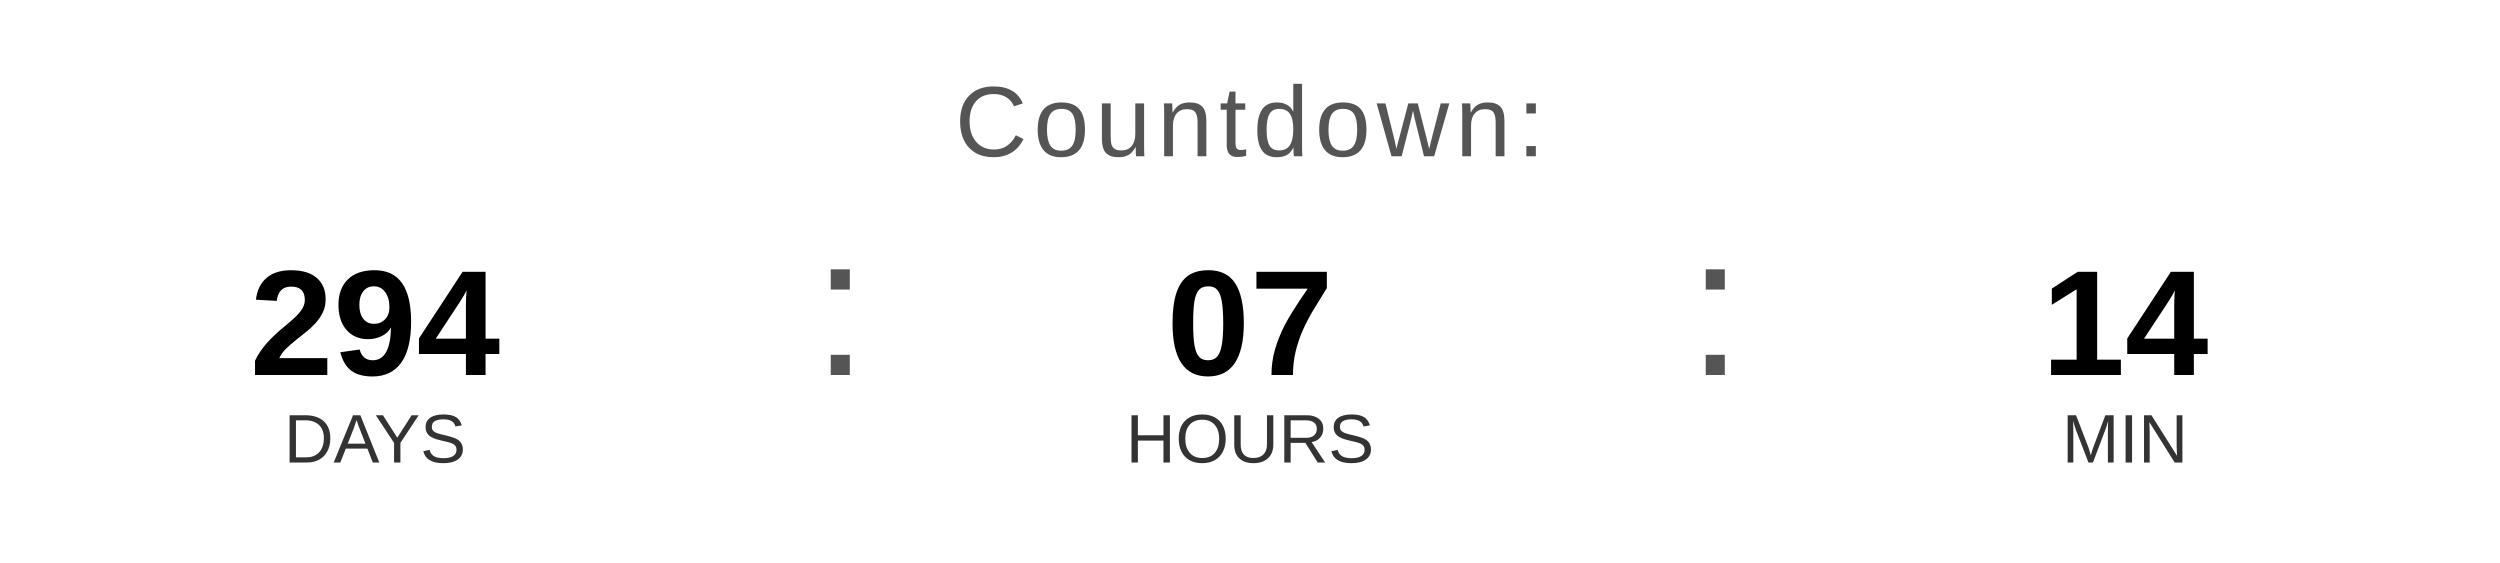
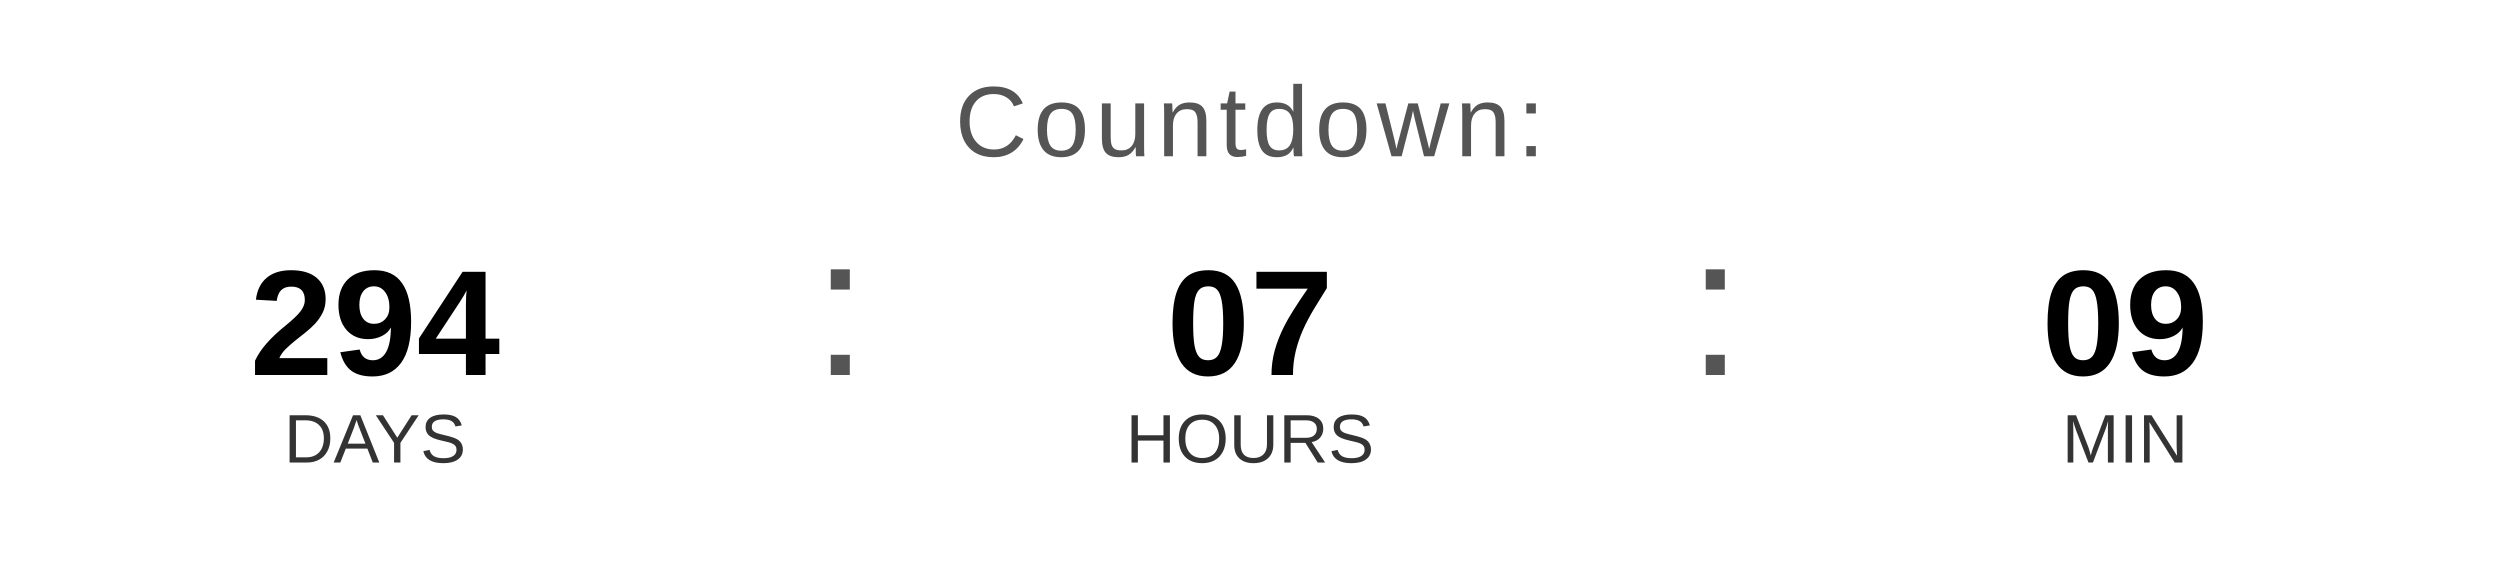
<svg xmlns="http://www.w3.org/2000/svg" width="400" height="90" viewBox="0 0 400 90">
  <text x="200" y="25" font-family="Arial, Helvetica, sans-serif" font-size="16" fill="#555555" text-anchor="middle" letter-spacing="1">
    Countdown:
  </text>
  <text x="60" y="60" font-family="Arial, Helvetica, sans-serif" font-size="24" font-weight="bold" fill="#000000" text-anchor="middle">294</text>
  <text x="60" y="74" font-family="Arial, Helvetica, sans-serif" font-size="11" fill="#333333" text-anchor="middle">DAYS</text>
  <text x="130" y="60" font-family="Arial, sans-serif" font-size="32" fill="#555555">:</text>
  <text x="200" y="60" font-family="Arial, Helvetica, sans-serif" font-size="24" font-weight="bold" fill="#000000" text-anchor="middle">07</text>
  <text x="200" y="74" font-family="Arial, Helvetica, sans-serif" font-size="11" fill="#333333" text-anchor="middle">HOURS</text>
  <text x="270" y="60" font-family="Arial, sans-serif" font-size="32" fill="#555555">:</text>
-   <text x="340" y="60" font-family="Arial, Helvetica, sans-serif" font-size="24" font-weight="bold" fill="#000000" text-anchor="middle">14</text>
+   <text x="340" y="60" font-family="Arial, Helvetica, sans-serif" font-size="24" font-weight="bold" fill="#000000" text-anchor="middle">09</text>
  <text x="340" y="74" font-family="Arial, Helvetica, sans-serif" font-size="11" fill="#333333" text-anchor="middle">MIN</text>
</svg>
